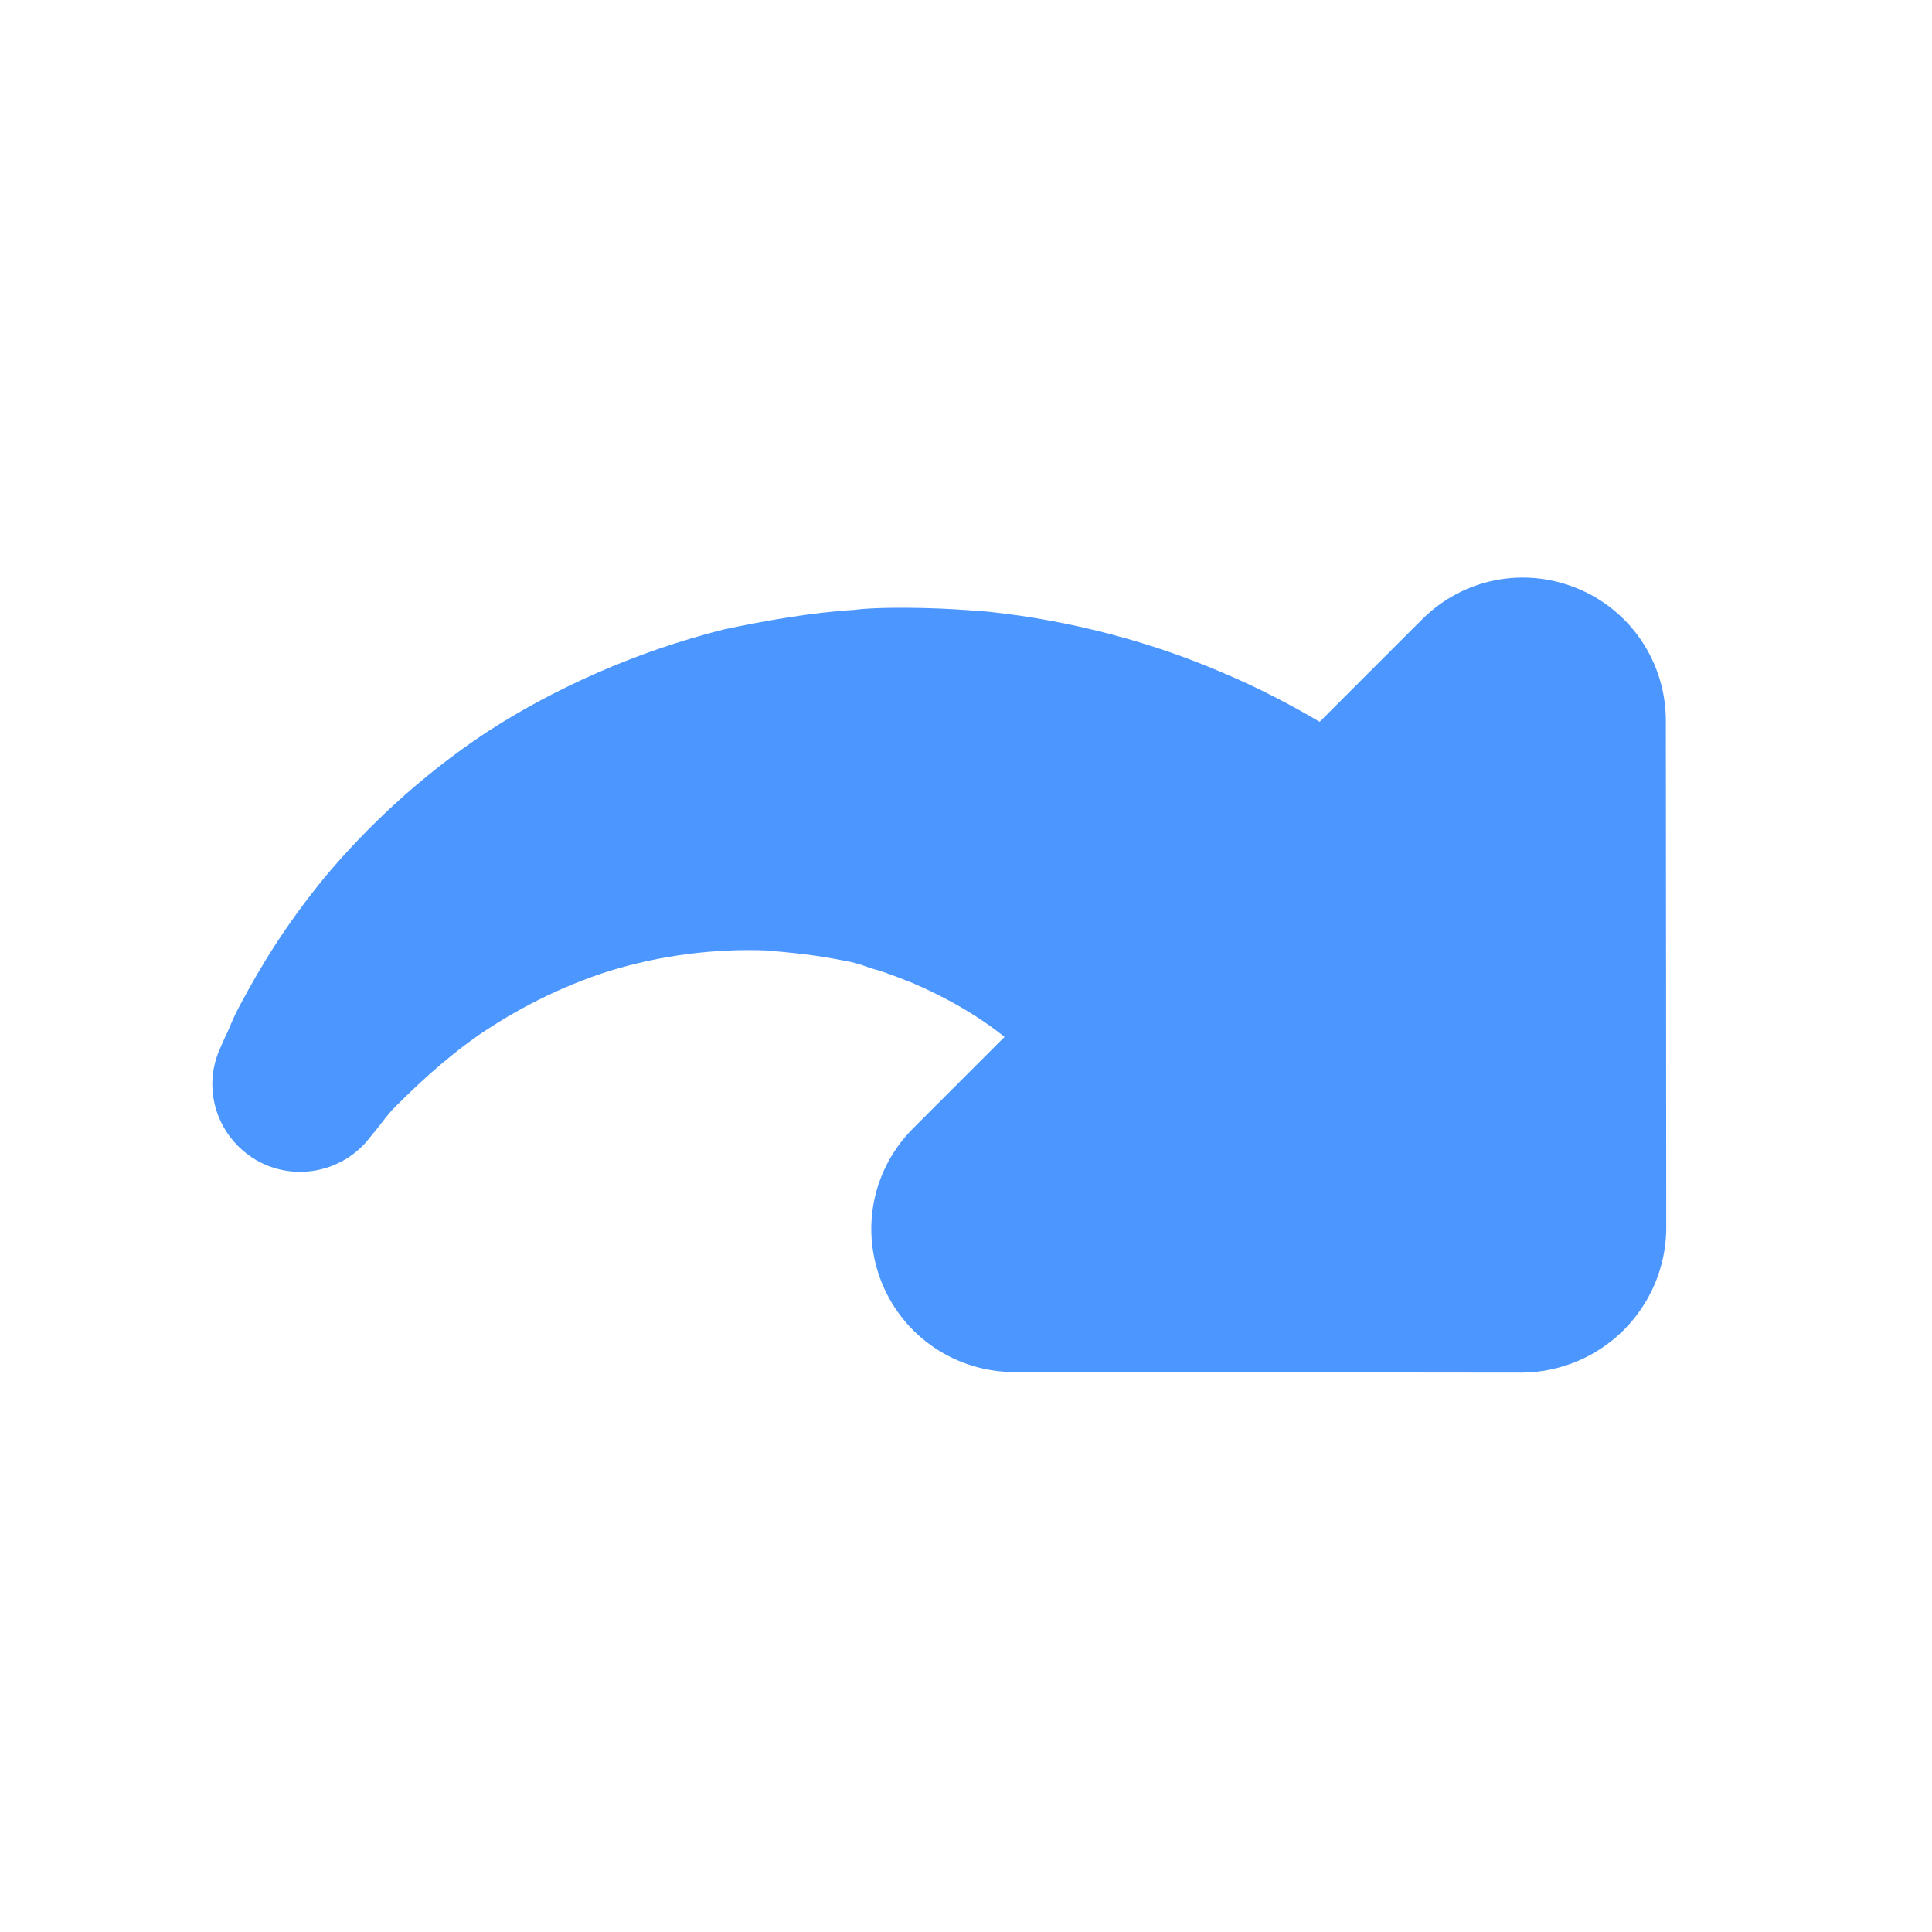
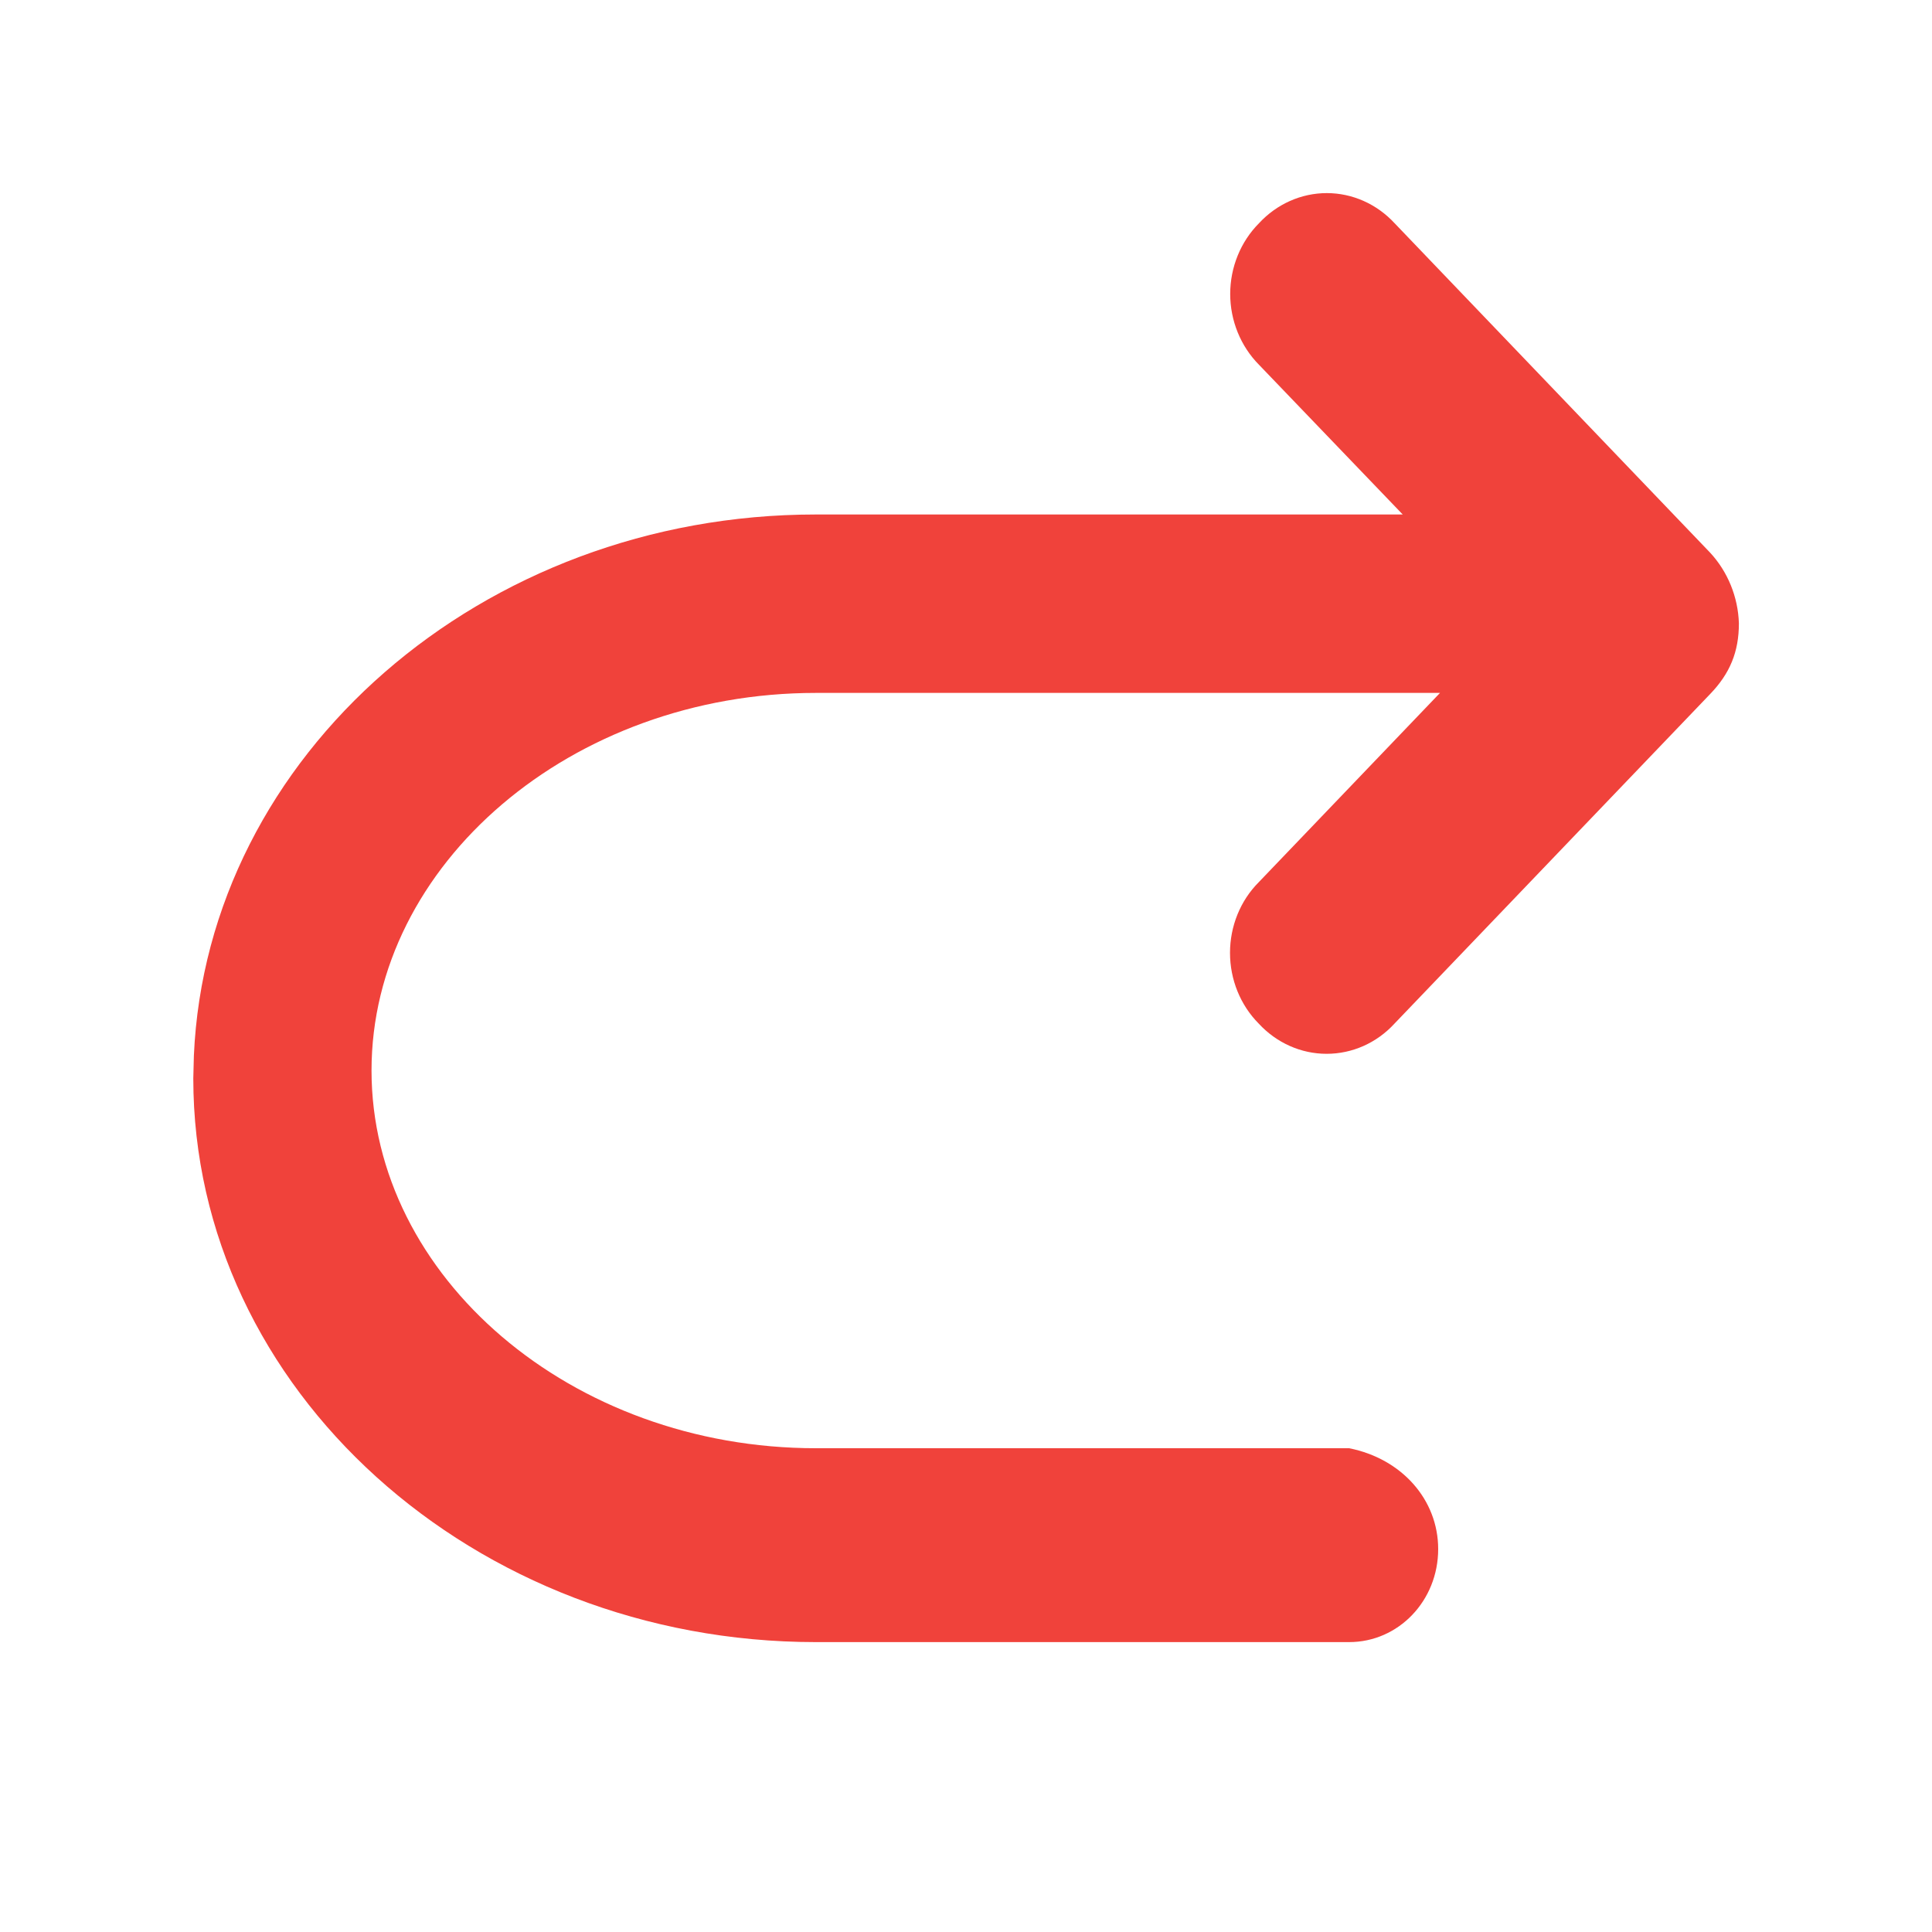
- <svg xmlns="http://www.w3.org/2000/svg" width="20px" height="20px" viewBox="0 0 20 20" version="1.1">
-   <defs />
-   <g id="Page-1" stroke="none" stroke-width="1" fill="none" fill-rule="evenodd">
-     <g id="redo" fill="#4C97FF">
-       <path d="M17.558,12.77 L13.84,16.494 C13.561,16.767 13.183,16.921 12.79,16.921 C12.399,16.921 12.021,16.767 11.74,16.494 L8.024,12.77 C7.597,12.343 7.471,11.706 7.702,11.153 C7.933,10.6 8.465,10.243 9.067,10.243 L10.404,10.243 C10.369,9.921 10.278,9.557 10.124,9.172 C10.076,9.06 10.026,8.948 9.97,8.836 C9.893,8.71 9.901,8.675 9.795,8.521 C9.627,8.269 9.473,8.08 9.29,7.863 C8.92,7.464 8.472,7.121 7.996,6.869 C7.513,6.617 7.009,6.463 6.561,6.379 C6.12,6.302 5.714,6.295 5.476,6.295 C5.357,6.288 5.203,6.316 5.126,6.323 C5.042,6.33 4.993,6.337 4.993,6.337 C4.496,6.386 4.048,6.022 3.999,5.525 C3.957,5.105 4.202,4.727 4.573,4.587 C4.573,4.587 4.622,4.566 4.699,4.538 C4.79,4.51 4.874,4.461 5.07,4.405 C5.462,4.286 5.959,4.16 6.61,4.097 C7.254,4.041 8.031,4.055 8.851,4.223 C9.669,4.398 10.53,4.727 11.328,5.203 C11.706,5.448 12.112,5.735 12.427,6.015 C12.567,6.12 12.805,6.358 12.945,6.505 C13.106,6.673 13.253,6.841 13.401,7.016 C13.967,7.716 14.387,8.472 14.66,9.158 C14.821,9.55 14.933,9.921 15.017,10.243 L16.515,10.243 C17.117,10.243 17.649,10.6 17.88,11.153 C18.111,11.706 17.985,12.343 17.558,12.77" id="Fill-1" transform="translate(10.99425, 10.49425) rotate(-45) translate(-10.99425, -10.49425) " />
-     </g>
-   </g>
+ <svg xmlns="http://www.w3.org/2000/svg" version="1.1" x="0px" y="0px" width="20px" height="20px" viewBox="176.273 426.639 20 20" enable-background="new 176.273 426.639 20 20" xml:space="preserve">
+   <defs>
+ </defs>
+   <rect display="none" fill="#E0E0E0" width="2229.455" height="1311.244" />
+   <rect x="176.273" y="426.639" display="none" fill="#C9C9C9" width="20" height="20" />
+   <path fill="#F0423B" d="M189.304,435.771c-0.191,0.191-0.298,0.456-0.298,0.732s0.107,0.541,0.298,0.733  c0.184,0.199,0.437,0.312,0.702,0.312s0.518-0.112,0.702-0.312l3.268-3.412c0.204-0.212,0.298-0.435,0.298-0.733  c-0.009-0.274-0.116-0.535-0.298-0.731l-3.266-3.41c-0.184-0.199-0.437-0.312-0.702-0.312c-0.265,0-0.518,0.113-0.702,0.312  c-0.19,0.191-0.298,0.456-0.298,0.732s0.108,0.541,0.298,0.733l1.488,1.55h-6.076c-3.454,0-6.302,2.489-6.438,5.602l-0.006,0.235  c0,3.222,2.905,5.835,6.443,5.836h5.522c0.511,0,0.922-0.428,0.922-0.963c0-0.511-0.377-0.936-0.922-1.044h-5.52  c-2.532,0-4.6-1.775-4.6-3.91c0-2.134,2.068-3.909,4.6-3.909h6.461L189.304,435.771L189.304,435.771z M189.305,435.771" />
</svg>
